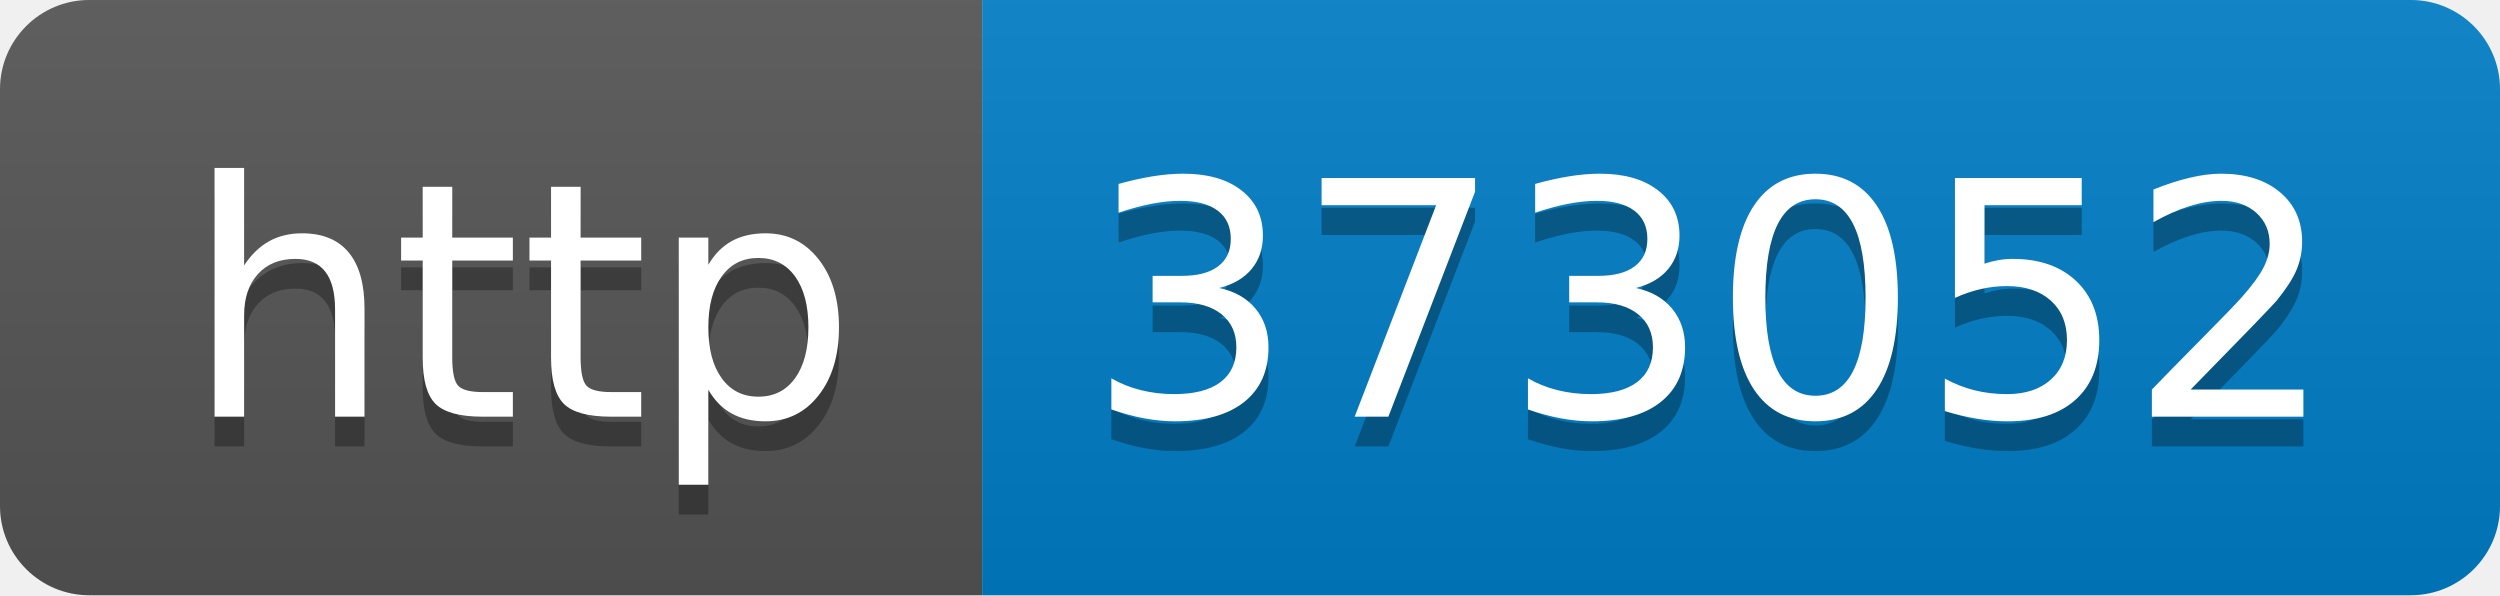
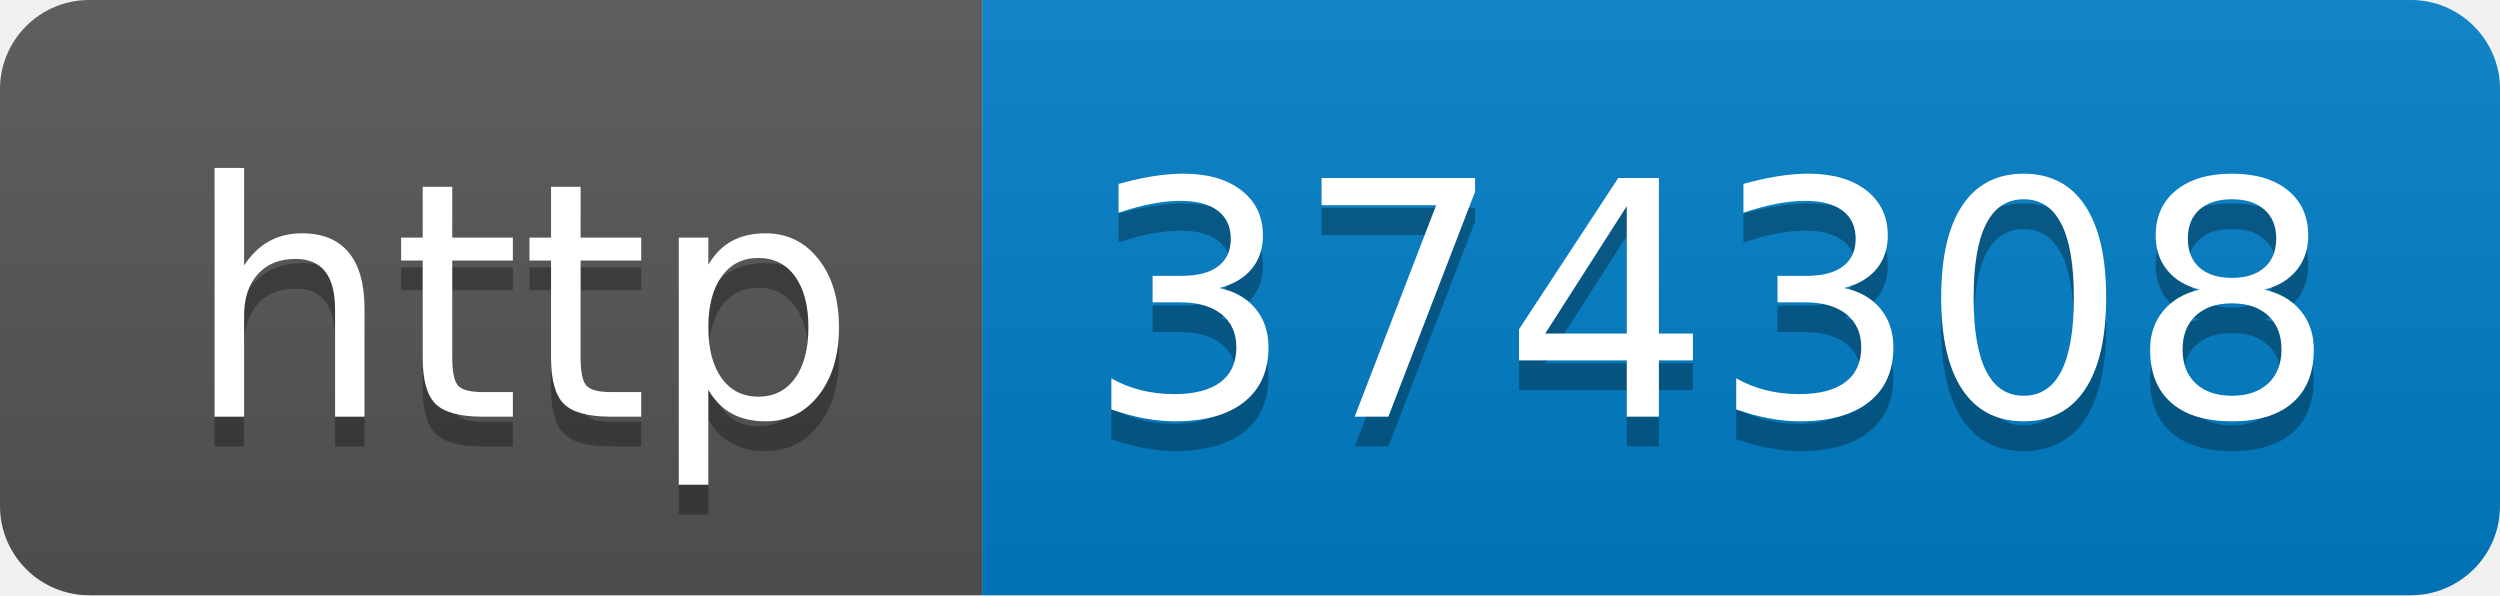
- <svg xmlns="http://www.w3.org/2000/svg" width="84" height="20" role="img" aria-label="http: 373052">
+ <svg xmlns="http://www.w3.org/2000/svg" width="84" height="20" role="img" aria-label="http: 374308">
  <linearGradient id="s" x2="0" y2="100%">
    <stop offset="0" stop-color="#bbb" stop-opacity=".1" />
    <stop offset="1" stop-opacity=".1" />
  </linearGradient>
  <clipPath id="r">
    <rect width="84" height="20" rx="3" fill="#fff" />
  </clipPath>
  <g clip-path="url(#r)">
    <rect width="33" height="20" fill="#555" />
    <rect x="33" width="51" height="20" fill="#007ec6" />
    <rect width="84" height="20" fill="url(#s)" />
  </g>
  <g fill="#fff" text-anchor="middle" font-family="Verdana,Geneva,DejaVu Sans,sans-serif" text-rendering="geometricPrecision" font-size="110">
    <text aria-hidden="true" x="175" y="150" fill="#010101" fill-opacity=".3" transform="scale(.1)" textLength="230">http</text>
    <text x="175" y="140" transform="scale(.1)" fill="#fff" textLength="230">http</text>
-     <text aria-hidden="true" x="575" y="150" fill="#010101" fill-opacity=".3" transform="scale(.1)" textLength="410">373052</text>
-     <text x="575" y="140" transform="scale(.1)" fill="#fff" textLength="410">373052</text>
+     <text aria-hidden="true" x="575" y="150" fill="#010101" fill-opacity=".3" transform="scale(.1)" textLength="410">374308</text>
+     <text x="575" y="140" transform="scale(.1)" fill="#fff" textLength="410">374308</text>
  </g>
</svg>
